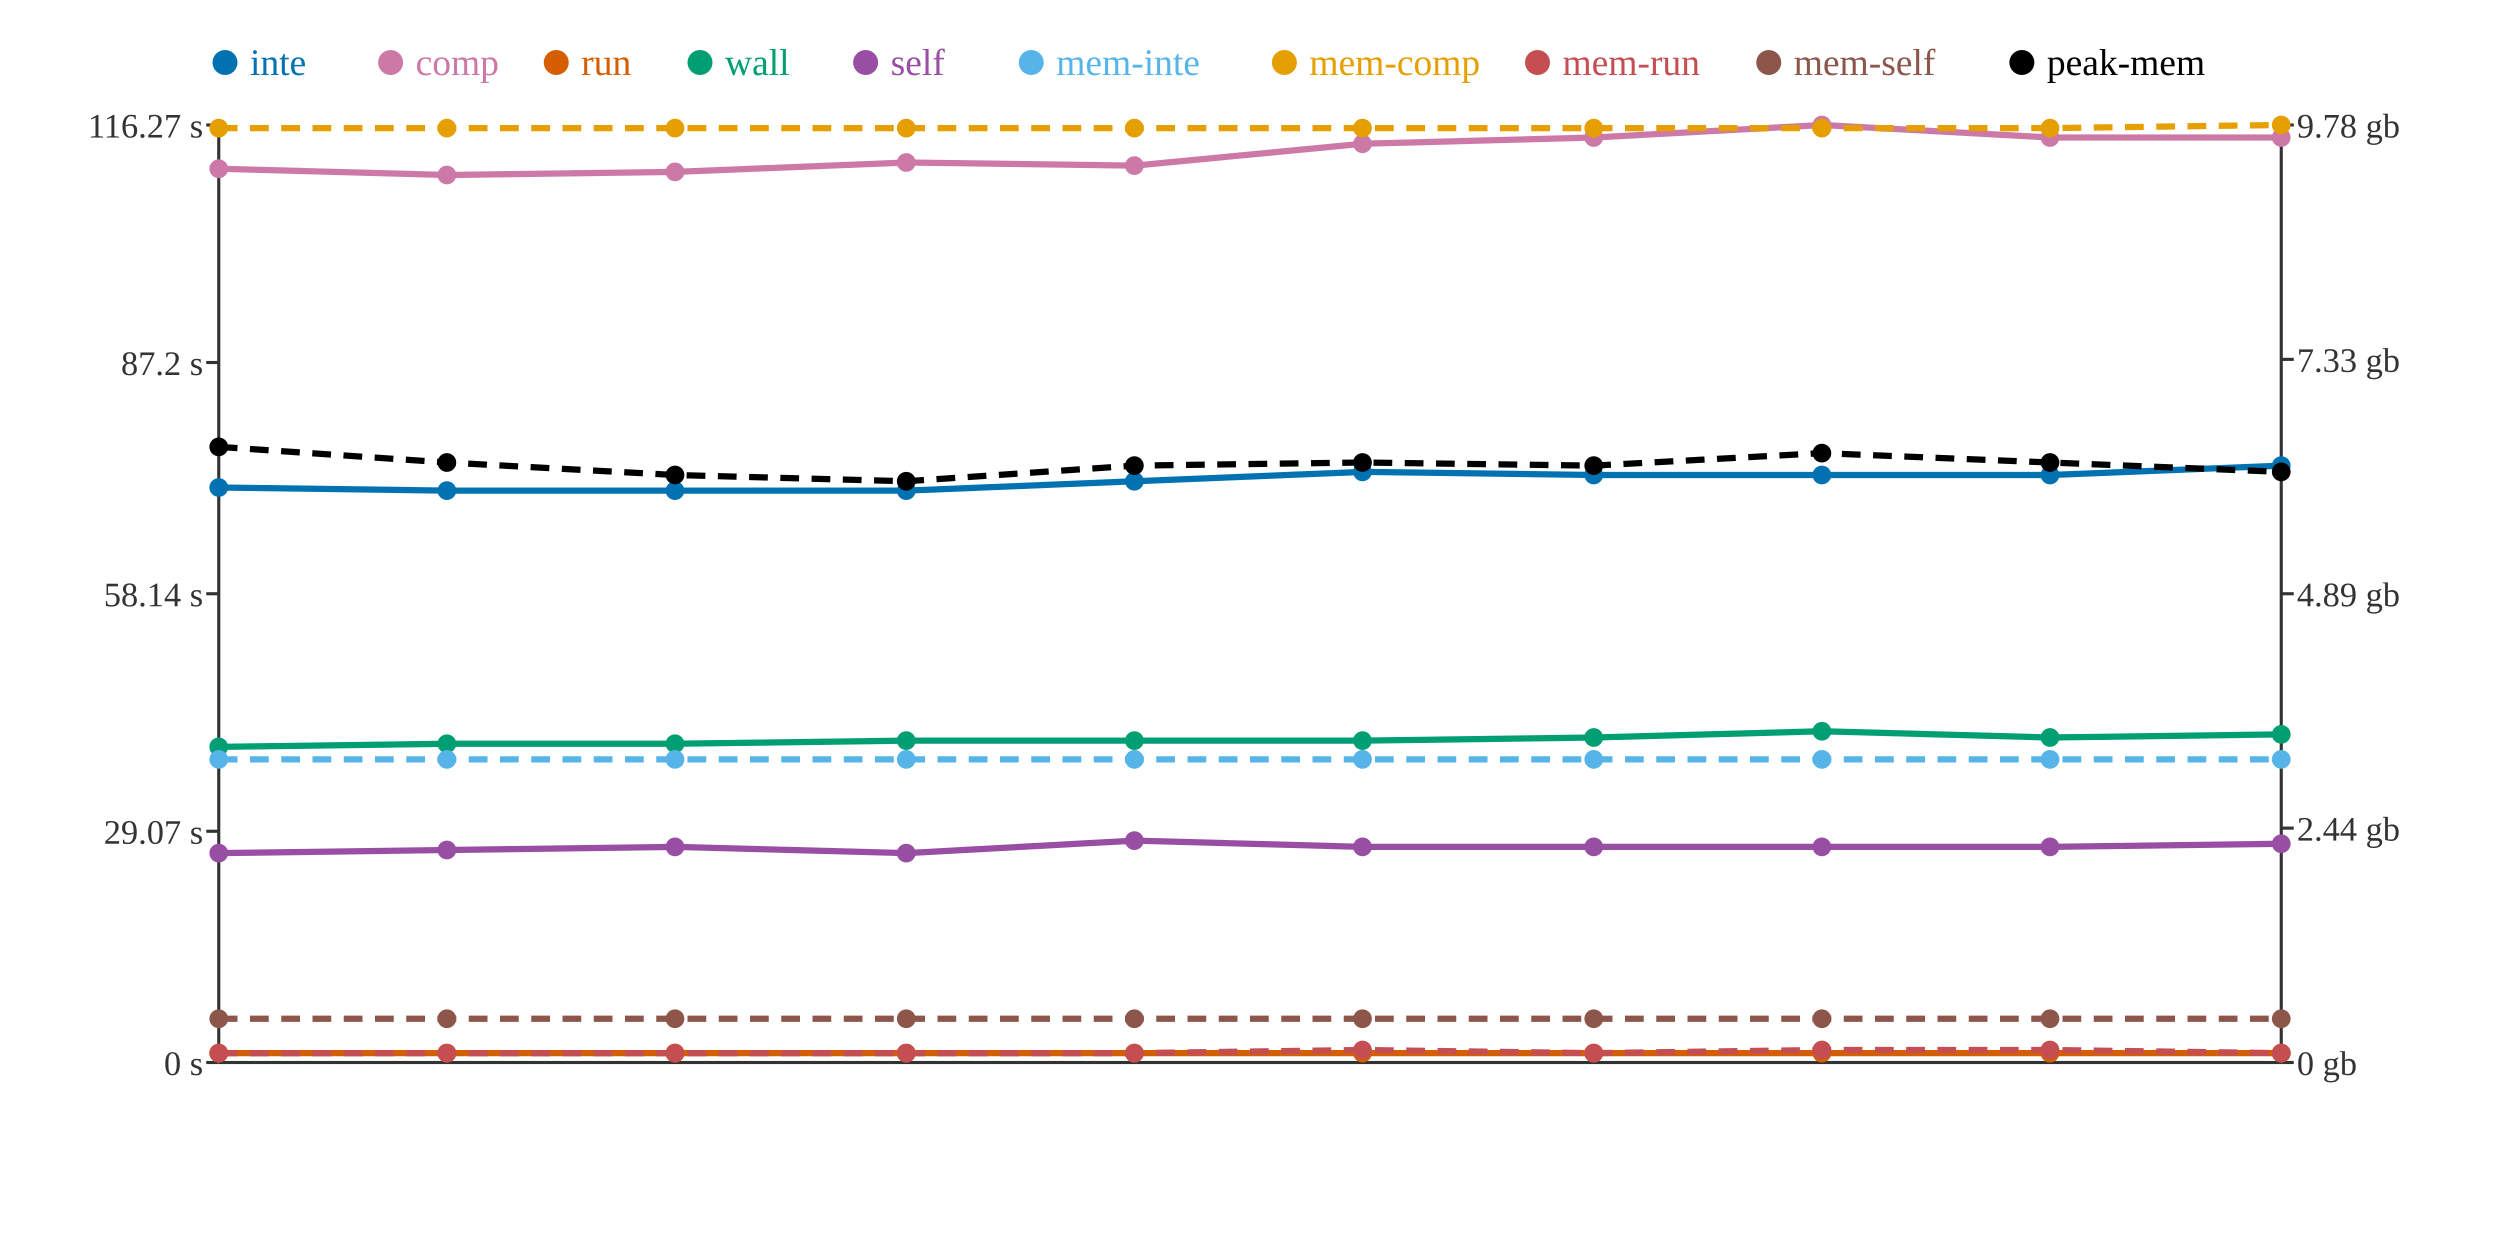
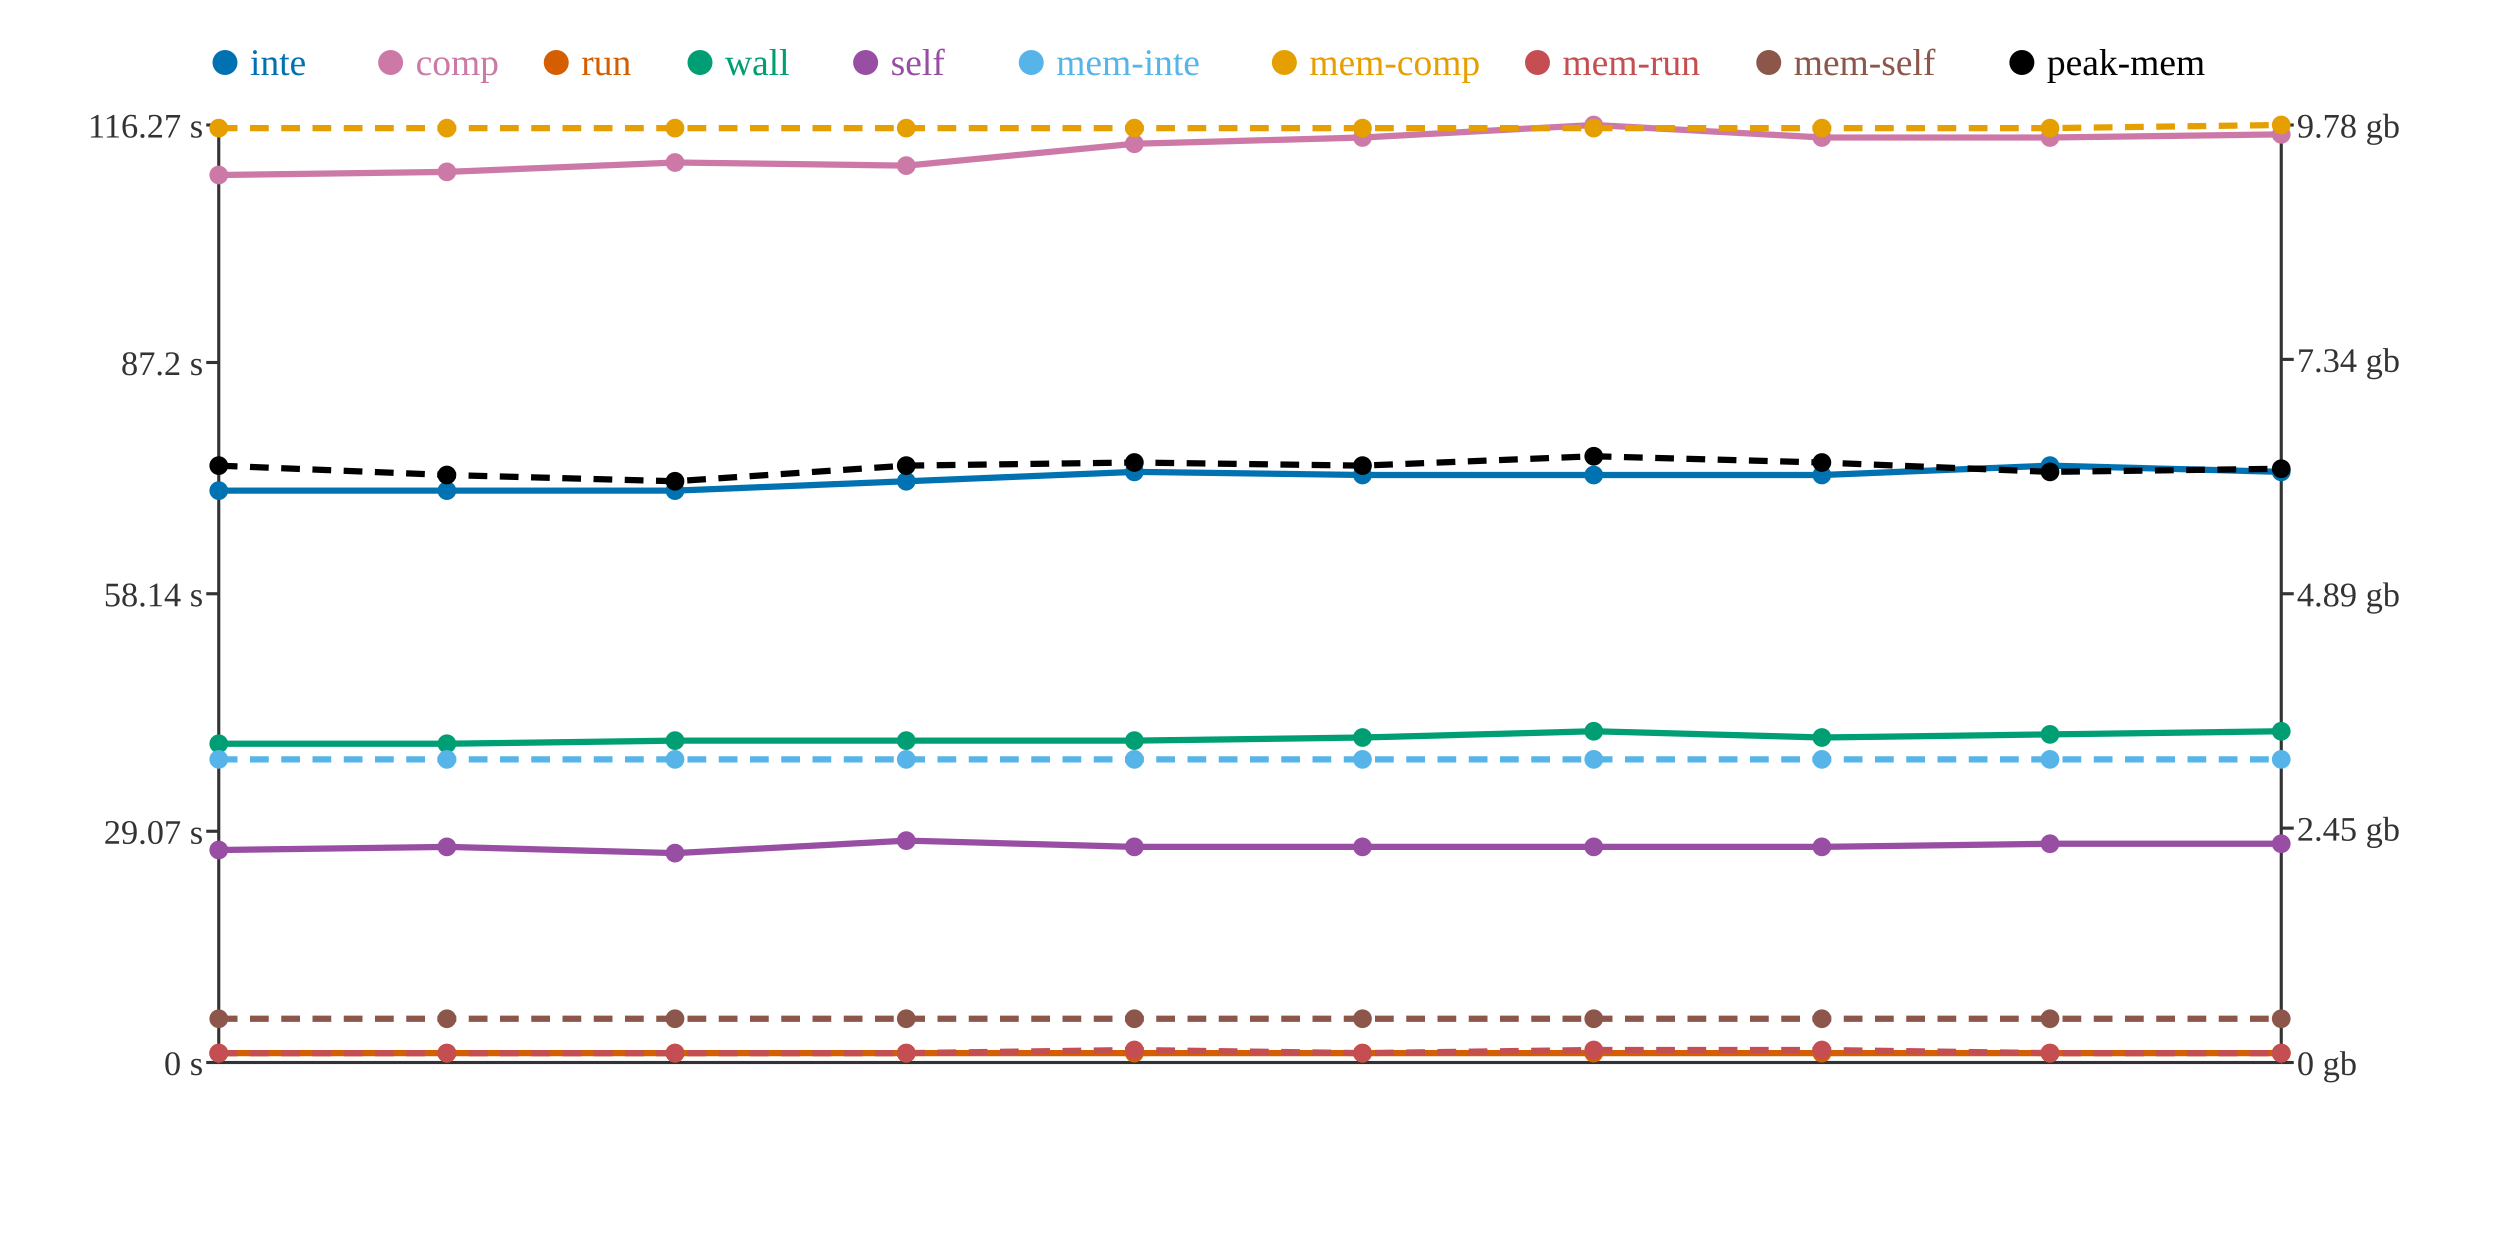
<svg xmlns="http://www.w3.org/2000/svg" width="800" height="400">
  <rect width="800" height="400" fill="white" />
  <line x1="70" y1="40" x2="70" y2="340" stroke="#333" stroke-width="1" />
  <line x1="70" y1="340" x2="730" y2="340" stroke="#333" stroke-width="1" />
  <line x1="730" y1="40" x2="730" y2="340" stroke="#333" stroke-width="1" />
  <line x1="66" y1="340" x2="70" y2="340" stroke="#333" stroke-width="1" />
  <text x="65" y="344" text-anchor="end" font-size="11" fill="#333">0 s</text>
  <line x1="66" y1="266" x2="70" y2="266" stroke="#333" stroke-width="1" />
  <text x="65" y="270" text-anchor="end" font-size="11" fill="#333">29.07 s</text>
  <line x1="66" y1="190" x2="70" y2="190" stroke="#333" stroke-width="1" />
  <text x="65" y="194" text-anchor="end" font-size="11" fill="#333">58.14 s</text>
  <line x1="66" y1="116" x2="70" y2="116" stroke="#333" stroke-width="1" />
  <text x="65" y="120" text-anchor="end" font-size="11" fill="#333">87.2 s</text>
  <line x1="66" y1="40" x2="70" y2="40" stroke="#333" stroke-width="1" />
  <text x="65" y="44" text-anchor="end" font-size="11" fill="#333">116.27 s</text>
  <line x1="730" y1="340" x2="734" y2="340" stroke="#333" stroke-width="1" />
  <text x="735" y="344" text-anchor="start" font-size="11" fill="#333">0 gb</text>
  <line x1="730" y1="265" x2="734" y2="265" stroke="#333" stroke-width="1" />
-   <text x="735" y="269" text-anchor="start" font-size="11" fill="#333">2.44 gb</text>
+   <text x="735" y="269" text-anchor="start" font-size="11" fill="#333">2.45 gb</text>
  <line x1="730" y1="190" x2="734" y2="190" stroke="#333" stroke-width="1" />
  <text x="735" y="194" text-anchor="start" font-size="11" fill="#333">4.89 gb</text>
  <line x1="730" y1="115" x2="734" y2="115" stroke="#333" stroke-width="1" />
-   <text x="735" y="119" text-anchor="start" font-size="11" fill="#333">7.33 gb</text>
+   <text x="735" y="119" text-anchor="start" font-size="11" fill="#333">7.34 gb</text>
  <line x1="730" y1="40" x2="734" y2="40" stroke="#333" stroke-width="1" />
  <text x="735" y="44" text-anchor="start" font-size="11" fill="#333">9.78 gb</text>
-   <polyline points="70,156 143,157 216,157 290,157 363,154 436,151 510,152 583,152 656,152 730,149" fill="none" stroke="#0072B2" stroke-width="2" />
-   <polyline points="70,54 143,56 216,55 290,52 363,53 436,46 510,44 583,40 656,44 730,44" fill="none" stroke="#CC79A7" stroke-width="2" />
+   <polyline points="70,157 143,157 216,157 290,154 363,151 436,152 510,152 583,152 656,149 730,151" fill="none" stroke="#0072B2" stroke-width="2" />
+   <polyline points="70,56 143,55 216,52 290,53 363,46 436,44 510,40 583,44 656,44 730,43" fill="none" stroke="#CC79A7" stroke-width="2" />
  <polyline points="70,337 143,337 216,337 290,337 363,337 436,337 510,337 583,337 656,337 730,337" fill="none" stroke="#D55E00" stroke-width="2" />
-   <polyline points="70,239 143,238 216,238 290,237 363,237 436,237 510,236 583,234 656,236 730,235" fill="none" stroke="#009E73" stroke-width="2" />
-   <polyline points="70,273 143,272 216,271 290,273 363,269 436,271 510,271 583,271 656,271 730,270" fill="none" stroke="#984EA3" stroke-width="2" />
+   <polyline points="70,238 143,238 216,237 290,237 363,237 436,236 510,234 583,236 656,235 730,234" fill="none" stroke="#009E73" stroke-width="2" />
+   <polyline points="70,272 143,271 216,273 290,269 363,271 436,271 510,271 583,271 656,270 730,270" fill="none" stroke="#984EA3" stroke-width="2" />
  <polyline points="70,243 143,243 216,243 290,243 363,243 436,243 510,243 583,243 656,243 730,243" fill="none" stroke="#56B4E9" stroke-width="2" stroke-dasharray="6 4" />
  <polyline points="70,41 143,41 216,41 290,41 363,41 436,41 510,41 583,41 656,41 730,40" fill="none" stroke="#E69F00" stroke-width="2" stroke-dasharray="6 4" />
-   <polyline points="70,337 143,337 216,337 290,337 363,337 436,336 510,337 583,336 656,336 730,337" fill="none" stroke="#C44E52" stroke-width="2" stroke-dasharray="6 4" />
+   <polyline points="70,337 143,337 216,337 290,337 363,336 436,337 510,336 583,336 656,337 730,337" fill="none" stroke="#C44E52" stroke-width="2" stroke-dasharray="6 4" />
  <polyline points="70,326 143,326 216,326 290,326 363,326 436,326 510,326 583,326 656,326 730,326" fill="none" stroke="#8C564B" stroke-width="2" stroke-dasharray="6 4" />
-   <polyline points="70,143 143,148 216,152 290,154 363,149 436,148 510,149 583,145 656,148 730,151" fill="none" stroke="#000000" stroke-width="2" stroke-dasharray="6 4" />
-   <circle cx="70" cy="156" r="3" fill="#0072B2" />
-   <circle cx="70" cy="54" r="3" fill="#CC79A7" />
+   <polyline points="70,149 143,152 216,154 290,149 363,148 436,149 510,146 583,148 656,151 730,150" fill="none" stroke="#000000" stroke-width="2" stroke-dasharray="6 4" />
+   <circle cx="70" cy="157" r="3" fill="#0072B2" />
+   <circle cx="70" cy="56" r="3" fill="#CC79A7" />
  <circle cx="70" cy="337" r="3" fill="#D55E00" />
-   <circle cx="70" cy="239" r="3" fill="#009E73" />
-   <circle cx="70" cy="273" r="3" fill="#984EA3" />
+   <circle cx="70" cy="238" r="3" fill="#009E73" />
+   <circle cx="70" cy="272" r="3" fill="#984EA3" />
  <circle cx="70" cy="243" r="3" fill="#56B4E9" />
  <circle cx="70" cy="41" r="3" fill="#E69F00" />
  <circle cx="70" cy="337" r="3" fill="#C44E52" />
  <circle cx="70" cy="326" r="3" fill="#8C564B" />
-   <circle cx="70" cy="143" r="3" fill="#000000" />
+   <circle cx="70" cy="149" r="3" fill="#000000" />
  <circle cx="143" cy="157" r="3" fill="#0072B2" />
-   <circle cx="143" cy="56" r="3" fill="#CC79A7" />
+   <circle cx="143" cy="55" r="3" fill="#CC79A7" />
  <circle cx="143" cy="337" r="3" fill="#D55E00" />
  <circle cx="143" cy="238" r="3" fill="#009E73" />
-   <circle cx="143" cy="272" r="3" fill="#984EA3" />
+   <circle cx="143" cy="271" r="3" fill="#984EA3" />
  <circle cx="143" cy="243" r="3" fill="#56B4E9" />
  <circle cx="143" cy="41" r="3" fill="#E69F00" />
  <circle cx="143" cy="337" r="3" fill="#C44E52" />
  <circle cx="143" cy="326" r="3" fill="#8C564B" />
-   <circle cx="143" cy="148" r="3" fill="#000000" />
+   <circle cx="143" cy="152" r="3" fill="#000000" />
  <circle cx="216" cy="157" r="3" fill="#0072B2" />
-   <circle cx="216" cy="55" r="3" fill="#CC79A7" />
+   <circle cx="216" cy="52" r="3" fill="#CC79A7" />
  <circle cx="216" cy="337" r="3" fill="#D55E00" />
-   <circle cx="216" cy="238" r="3" fill="#009E73" />
-   <circle cx="216" cy="271" r="3" fill="#984EA3" />
+   <circle cx="216" cy="237" r="3" fill="#009E73" />
+   <circle cx="216" cy="273" r="3" fill="#984EA3" />
  <circle cx="216" cy="243" r="3" fill="#56B4E9" />
  <circle cx="216" cy="41" r="3" fill="#E69F00" />
  <circle cx="216" cy="337" r="3" fill="#C44E52" />
  <circle cx="216" cy="326" r="3" fill="#8C564B" />
-   <circle cx="216" cy="152" r="3" fill="#000000" />
-   <circle cx="290" cy="157" r="3" fill="#0072B2" />
-   <circle cx="290" cy="52" r="3" fill="#CC79A7" />
+   <circle cx="216" cy="154" r="3" fill="#000000" />
+   <circle cx="290" cy="154" r="3" fill="#0072B2" />
+   <circle cx="290" cy="53" r="3" fill="#CC79A7" />
  <circle cx="290" cy="337" r="3" fill="#D55E00" />
  <circle cx="290" cy="237" r="3" fill="#009E73" />
-   <circle cx="290" cy="273" r="3" fill="#984EA3" />
+   <circle cx="290" cy="269" r="3" fill="#984EA3" />
  <circle cx="290" cy="243" r="3" fill="#56B4E9" />
  <circle cx="290" cy="41" r="3" fill="#E69F00" />
  <circle cx="290" cy="337" r="3" fill="#C44E52" />
  <circle cx="290" cy="326" r="3" fill="#8C564B" />
-   <circle cx="290" cy="154" r="3" fill="#000000" />
-   <circle cx="363" cy="154" r="3" fill="#0072B2" />
-   <circle cx="363" cy="53" r="3" fill="#CC79A7" />
+   <circle cx="290" cy="149" r="3" fill="#000000" />
+   <circle cx="363" cy="151" r="3" fill="#0072B2" />
+   <circle cx="363" cy="46" r="3" fill="#CC79A7" />
  <circle cx="363" cy="337" r="3" fill="#D55E00" />
  <circle cx="363" cy="237" r="3" fill="#009E73" />
-   <circle cx="363" cy="269" r="3" fill="#984EA3" />
+   <circle cx="363" cy="271" r="3" fill="#984EA3" />
  <circle cx="363" cy="243" r="3" fill="#56B4E9" />
  <circle cx="363" cy="41" r="3" fill="#E69F00" />
-   <circle cx="363" cy="337" r="3" fill="#C44E52" />
+   <circle cx="363" cy="336" r="3" fill="#C44E52" />
  <circle cx="363" cy="326" r="3" fill="#8C564B" />
-   <circle cx="363" cy="149" r="3" fill="#000000" />
-   <circle cx="436" cy="151" r="3" fill="#0072B2" />
-   <circle cx="436" cy="46" r="3" fill="#CC79A7" />
+   <circle cx="363" cy="148" r="3" fill="#000000" />
+   <circle cx="436" cy="152" r="3" fill="#0072B2" />
+   <circle cx="436" cy="44" r="3" fill="#CC79A7" />
  <circle cx="436" cy="337" r="3" fill="#D55E00" />
-   <circle cx="436" cy="237" r="3" fill="#009E73" />
+   <circle cx="436" cy="236" r="3" fill="#009E73" />
  <circle cx="436" cy="271" r="3" fill="#984EA3" />
  <circle cx="436" cy="243" r="3" fill="#56B4E9" />
  <circle cx="436" cy="41" r="3" fill="#E69F00" />
-   <circle cx="436" cy="336" r="3" fill="#C44E52" />
+   <circle cx="436" cy="337" r="3" fill="#C44E52" />
  <circle cx="436" cy="326" r="3" fill="#8C564B" />
-   <circle cx="436" cy="148" r="3" fill="#000000" />
+   <circle cx="436" cy="149" r="3" fill="#000000" />
  <circle cx="510" cy="152" r="3" fill="#0072B2" />
-   <circle cx="510" cy="44" r="3" fill="#CC79A7" />
+   <circle cx="510" cy="40" r="3" fill="#CC79A7" />
  <circle cx="510" cy="337" r="3" fill="#D55E00" />
-   <circle cx="510" cy="236" r="3" fill="#009E73" />
+   <circle cx="510" cy="234" r="3" fill="#009E73" />
  <circle cx="510" cy="271" r="3" fill="#984EA3" />
  <circle cx="510" cy="243" r="3" fill="#56B4E9" />
  <circle cx="510" cy="41" r="3" fill="#E69F00" />
-   <circle cx="510" cy="337" r="3" fill="#C44E52" />
+   <circle cx="510" cy="336" r="3" fill="#C44E52" />
  <circle cx="510" cy="326" r="3" fill="#8C564B" />
-   <circle cx="510" cy="149" r="3" fill="#000000" />
+   <circle cx="510" cy="146" r="3" fill="#000000" />
  <circle cx="583" cy="152" r="3" fill="#0072B2" />
-   <circle cx="583" cy="40" r="3" fill="#CC79A7" />
+   <circle cx="583" cy="44" r="3" fill="#CC79A7" />
  <circle cx="583" cy="337" r="3" fill="#D55E00" />
-   <circle cx="583" cy="234" r="3" fill="#009E73" />
+   <circle cx="583" cy="236" r="3" fill="#009E73" />
  <circle cx="583" cy="271" r="3" fill="#984EA3" />
  <circle cx="583" cy="243" r="3" fill="#56B4E9" />
  <circle cx="583" cy="41" r="3" fill="#E69F00" />
  <circle cx="583" cy="336" r="3" fill="#C44E52" />
  <circle cx="583" cy="326" r="3" fill="#8C564B" />
-   <circle cx="583" cy="145" r="3" fill="#000000" />
-   <circle cx="656" cy="152" r="3" fill="#0072B2" />
+   <circle cx="583" cy="148" r="3" fill="#000000" />
+   <circle cx="656" cy="149" r="3" fill="#0072B2" />
  <circle cx="656" cy="44" r="3" fill="#CC79A7" />
  <circle cx="656" cy="337" r="3" fill="#D55E00" />
-   <circle cx="656" cy="236" r="3" fill="#009E73" />
-   <circle cx="656" cy="271" r="3" fill="#984EA3" />
+   <circle cx="656" cy="235" r="3" fill="#009E73" />
+   <circle cx="656" cy="270" r="3" fill="#984EA3" />
  <circle cx="656" cy="243" r="3" fill="#56B4E9" />
  <circle cx="656" cy="41" r="3" fill="#E69F00" />
-   <circle cx="656" cy="336" r="3" fill="#C44E52" />
+   <circle cx="656" cy="337" r="3" fill="#C44E52" />
  <circle cx="656" cy="326" r="3" fill="#8C564B" />
-   <circle cx="656" cy="148" r="3" fill="#000000" />
-   <circle cx="730" cy="149" r="3" fill="#0072B2" />
-   <circle cx="730" cy="44" r="3" fill="#CC79A7" />
+   <circle cx="656" cy="151" r="3" fill="#000000" />
+   <circle cx="730" cy="151" r="3" fill="#0072B2" />
+   <circle cx="730" cy="43" r="3" fill="#CC79A7" />
  <circle cx="730" cy="337" r="3" fill="#D55E00" />
-   <circle cx="730" cy="235" r="3" fill="#009E73" />
+   <circle cx="730" cy="234" r="3" fill="#009E73" />
  <circle cx="730" cy="270" r="3" fill="#984EA3" />
  <circle cx="730" cy="243" r="3" fill="#56B4E9" />
  <circle cx="730" cy="40" r="3" fill="#E69F00" />
  <circle cx="730" cy="337" r="3" fill="#C44E52" />
  <circle cx="730" cy="326" r="3" fill="#8C564B" />
-   <circle cx="730" cy="151" r="3" fill="#000000" />
+   <circle cx="730" cy="150" r="3" fill="#000000" />
  <circle cx="72" cy="20" r="4" fill="#0072B2" />
  <text x="80" y="24" text-anchor="start" font-size="12" fill="#0072B2">inte</text>
  <circle cx="125" cy="20" r="4" fill="#CC79A7" />
  <text x="133" y="24" text-anchor="start" font-size="12" fill="#CC79A7">comp</text>
  <circle cx="178" cy="20" r="4" fill="#D55E00" />
  <text x="186" y="24" text-anchor="start" font-size="12" fill="#D55E00">run</text>
  <circle cx="224" cy="20" r="4" fill="#009E73" />
  <text x="232" y="24" text-anchor="start" font-size="12" fill="#009E73">wall</text>
  <circle cx="277" cy="20" r="4" fill="#984EA3" />
  <text x="285" y="24" text-anchor="start" font-size="12" fill="#984EA3">self</text>
  <circle cx="330" cy="20" r="4" fill="#56B4E9" />
  <text x="338" y="24" text-anchor="start" font-size="12" fill="#56B4E9">mem-inte</text>
  <circle cx="411" cy="20" r="4" fill="#E69F00" />
  <text x="419" y="24" text-anchor="start" font-size="12" fill="#E69F00">mem-comp</text>
  <circle cx="492" cy="20" r="4" fill="#C44E52" />
  <text x="500" y="24" text-anchor="start" font-size="12" fill="#C44E52">mem-run</text>
  <circle cx="566" cy="20" r="4" fill="#8C564B" />
  <text x="574" y="24" text-anchor="start" font-size="12" fill="#8C564B">mem-self</text>
  <circle cx="647" cy="20" r="4" fill="#000000" />
  <text x="655" y="24" text-anchor="start" font-size="12" fill="#000000">peak-mem</text>
</svg>
